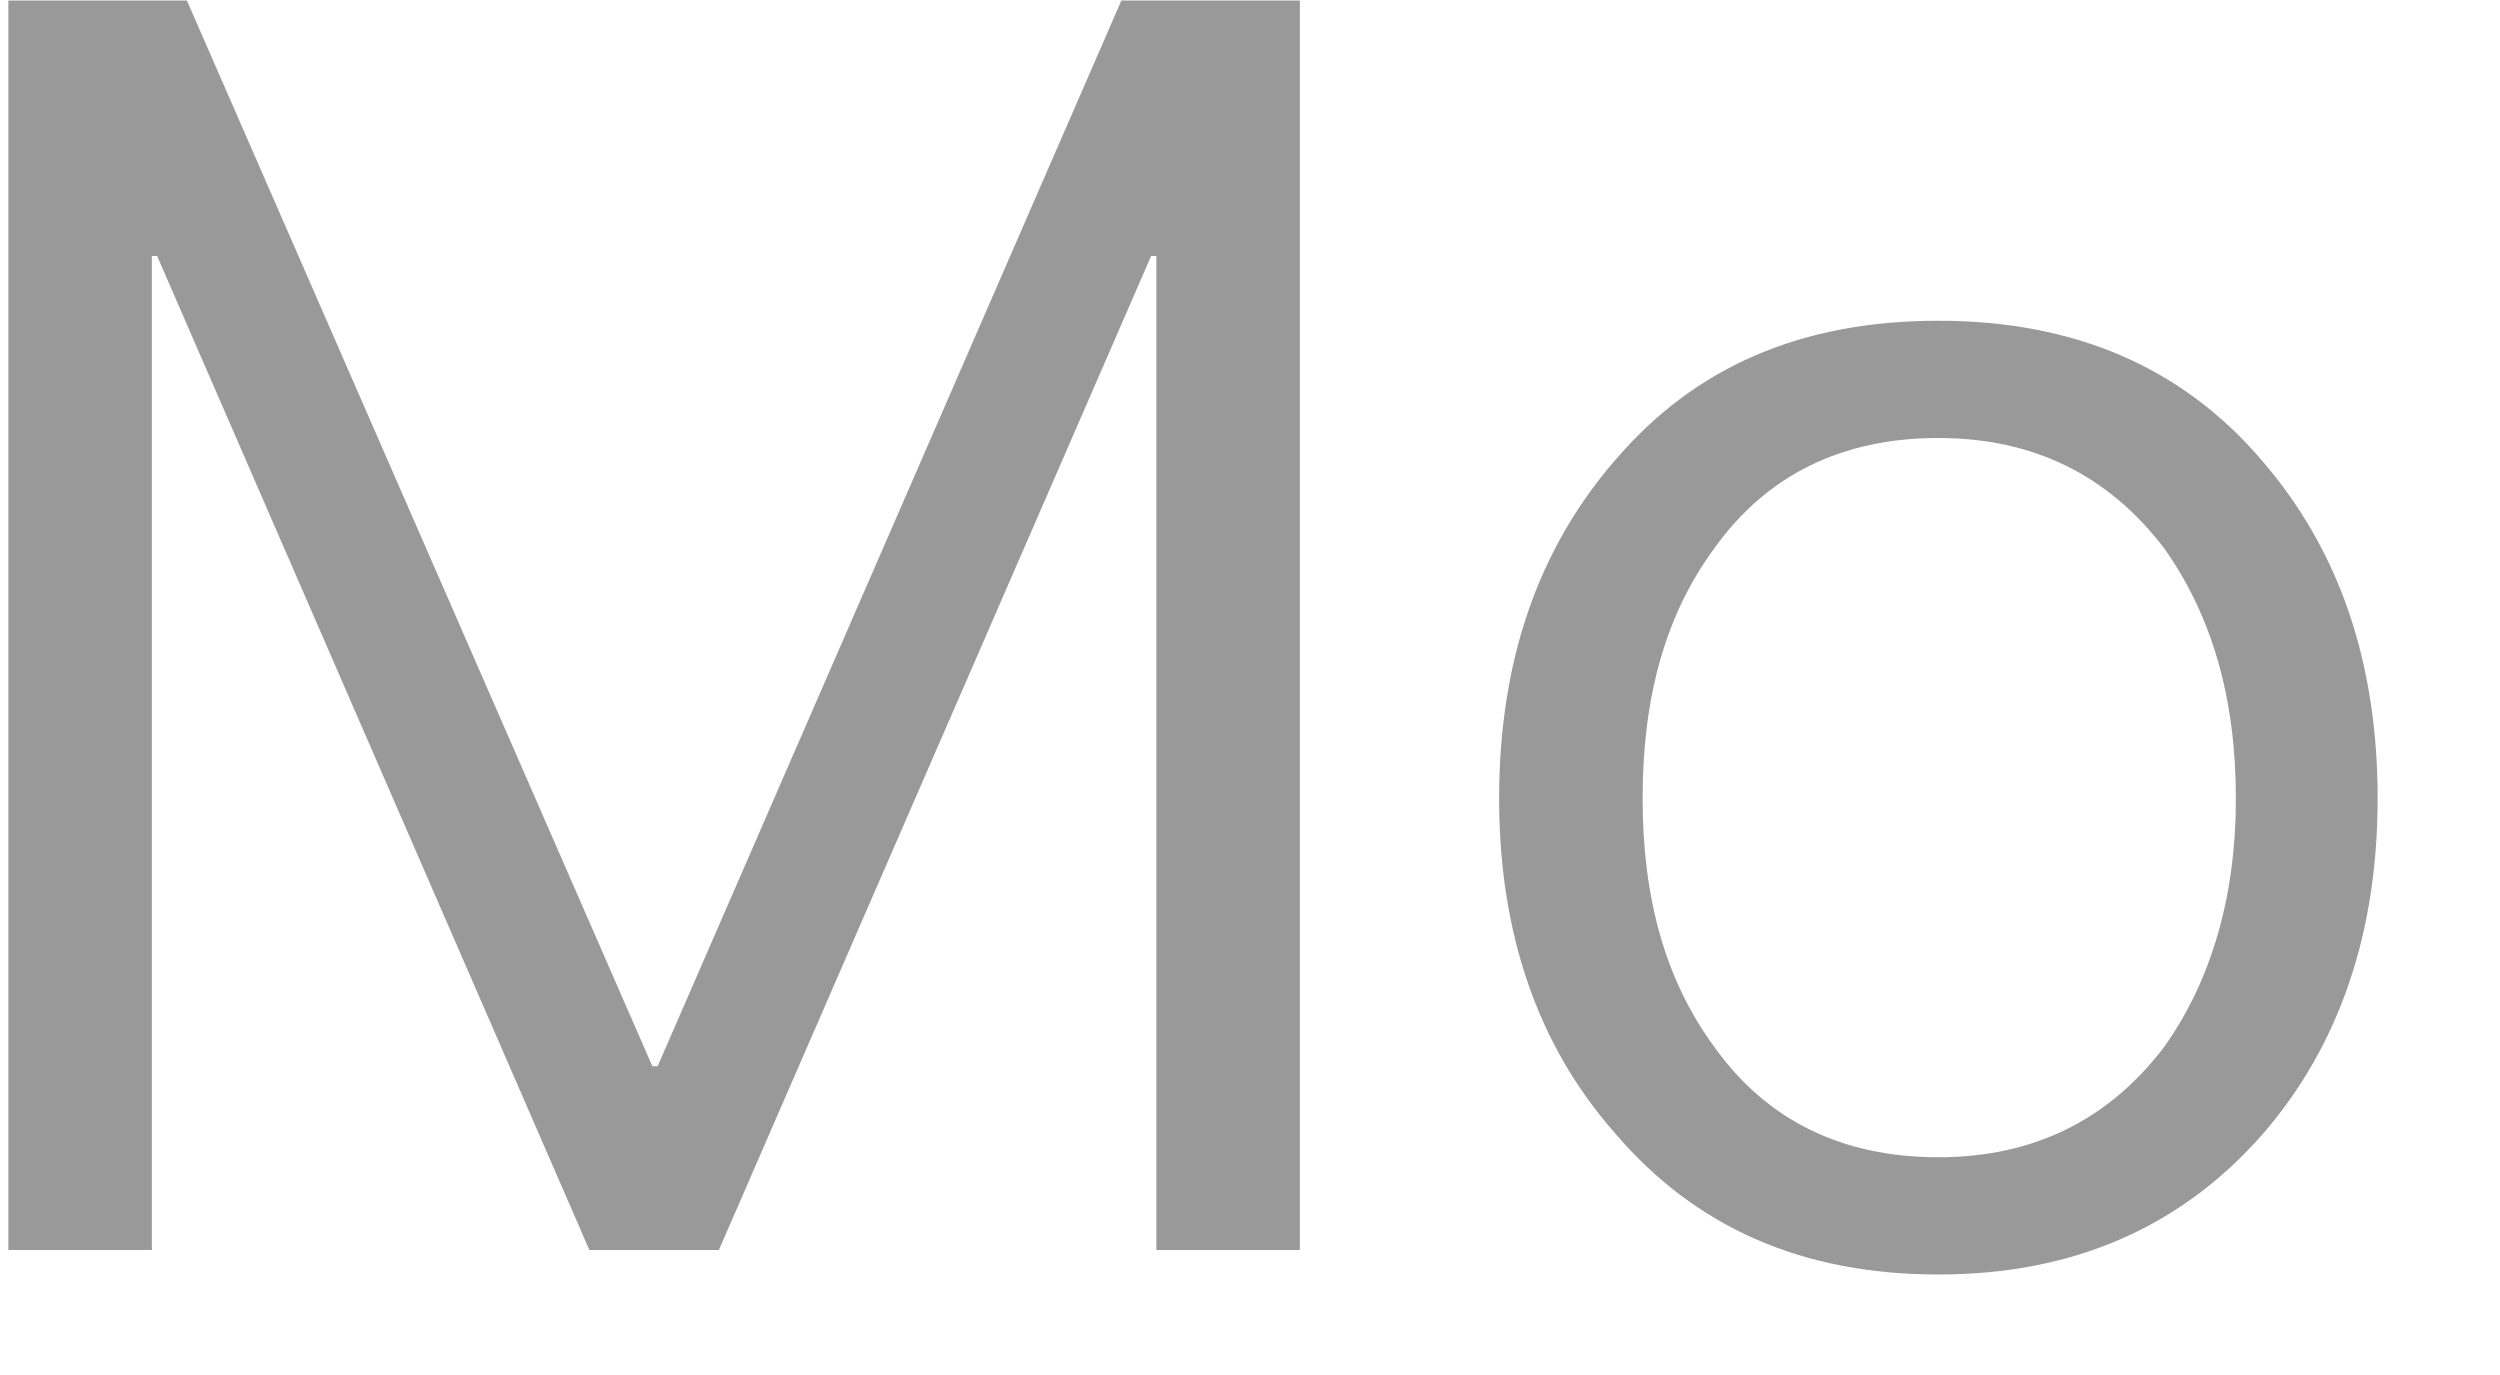
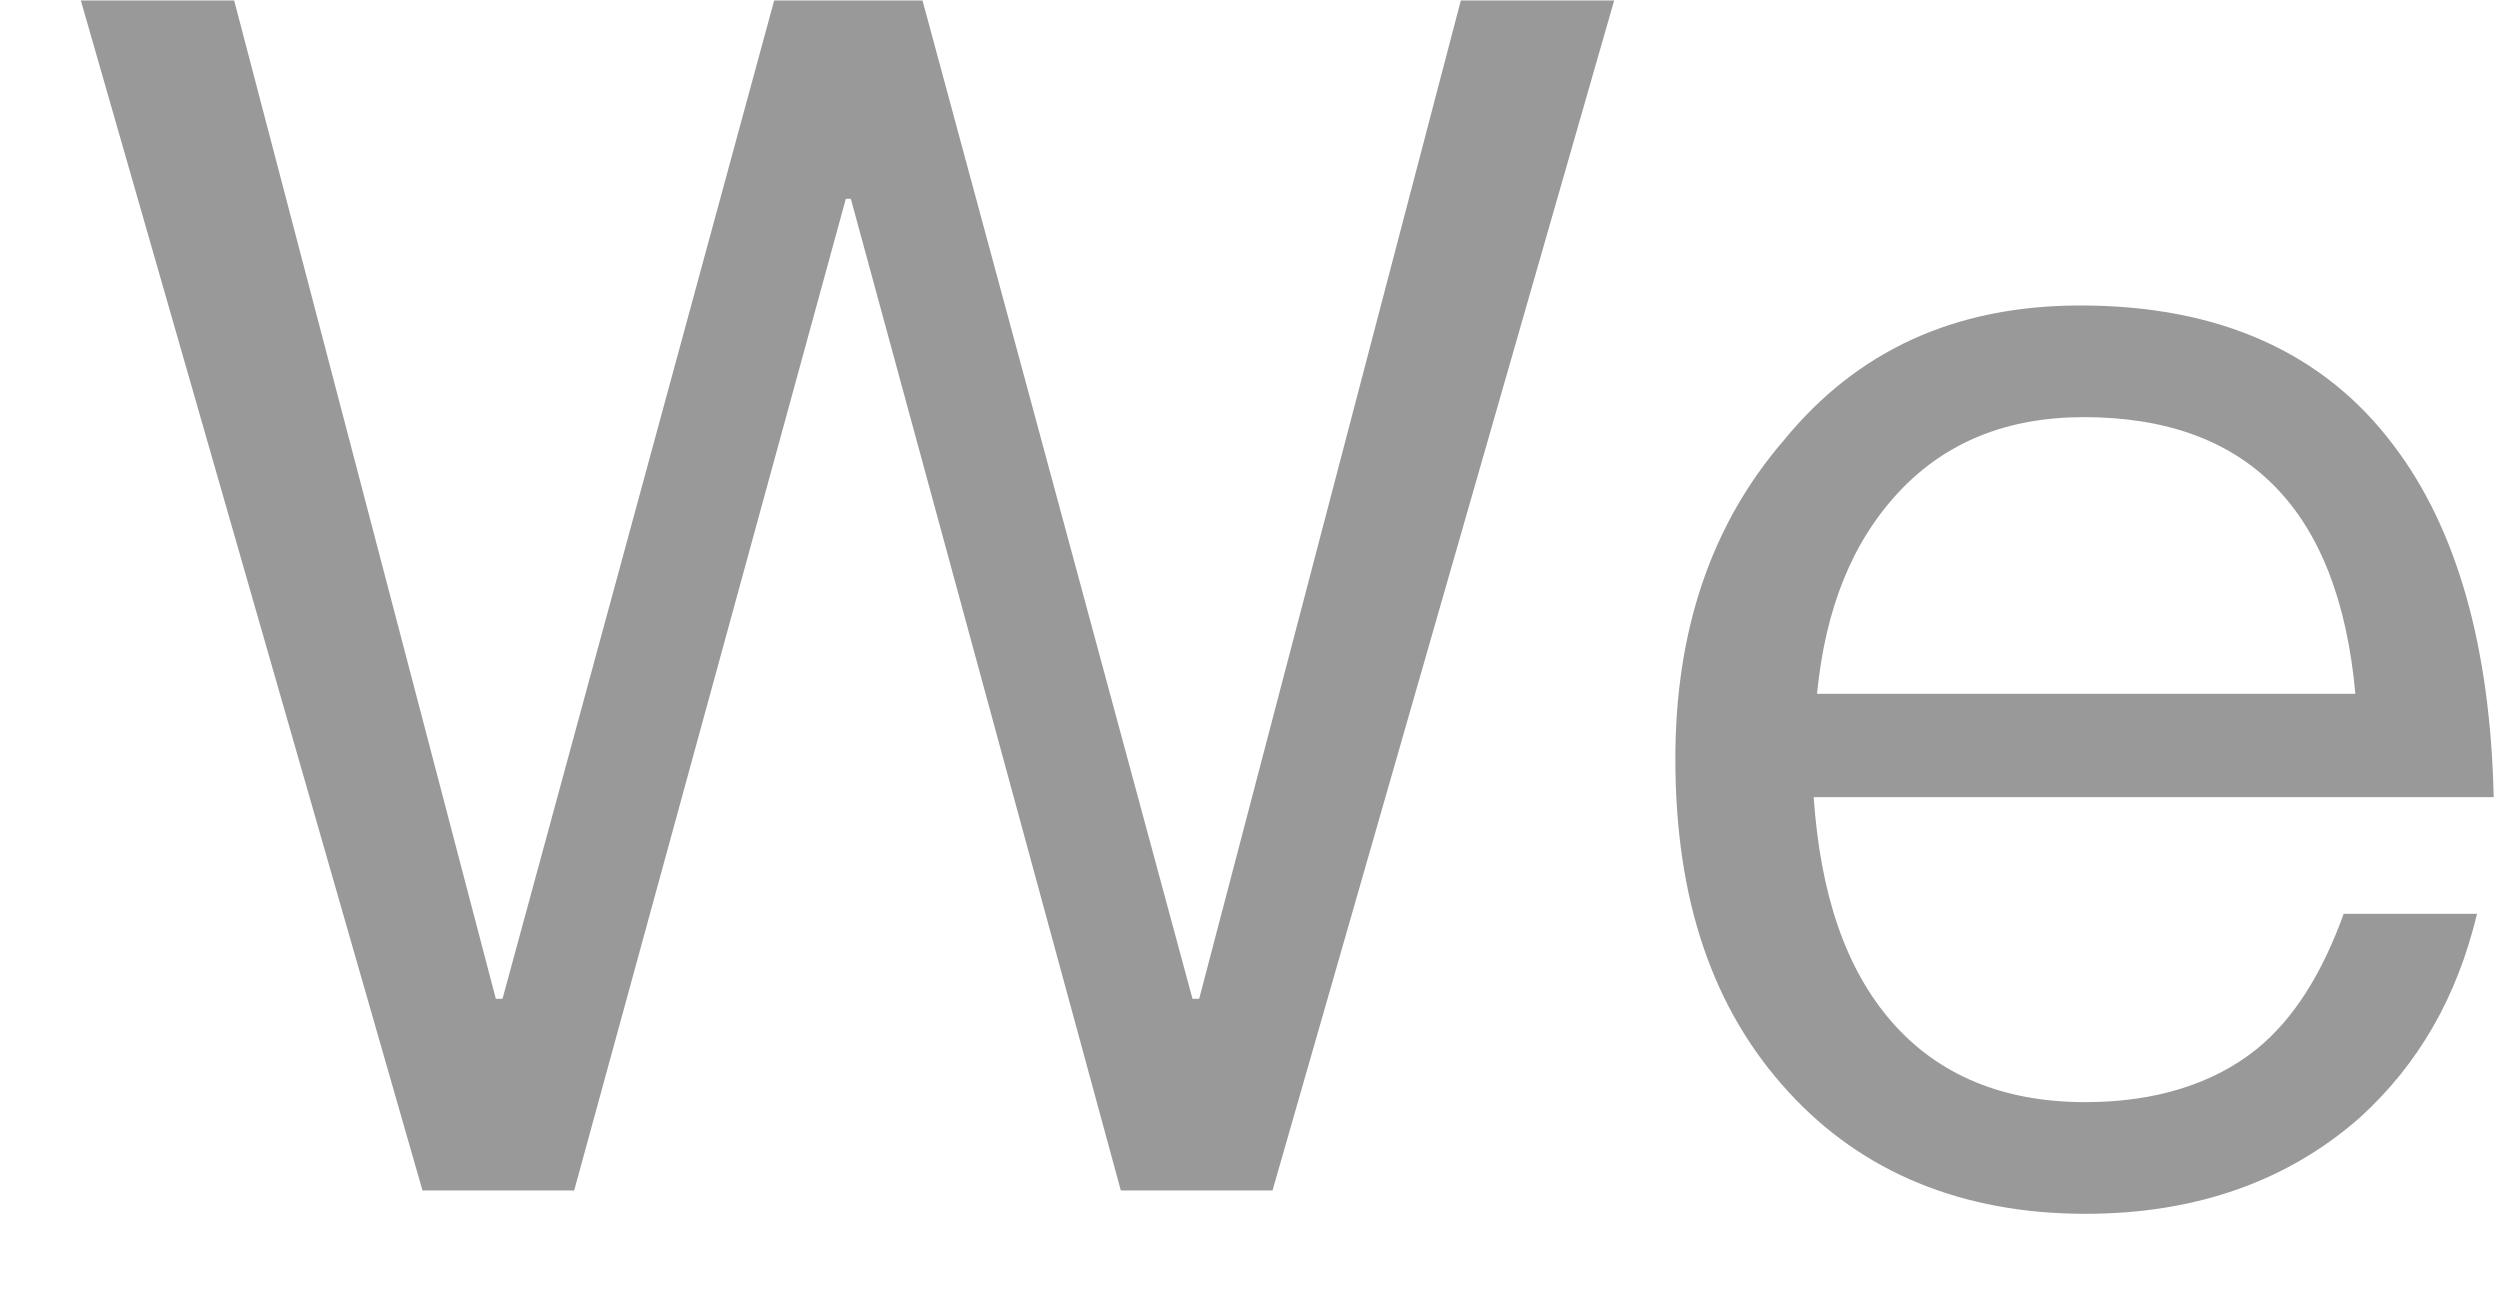
- <svg xmlns="http://www.w3.org/2000/svg" version="1.1" width="20px" height="11px">
-   <g transform="matrix(1 0 0 1 -56 -67 )">
-     <path d="M 1.495 0.004  L 0.067 0.004  L 0.067 10  L 1.215 10  L 1.215 2.048  L 1.257 2.048  L 4.715 10  L 5.751 10  L 9.209 2.048  L 9.251 2.048  L 9.251 10  L 10.399 10  L 10.399 0.004  L 8.971 0.004  L 5.261 8.53  L 5.219 8.53  L 1.495 0.004  Z M 18.097 3.686  C 17.453 2.93  16.585 2.566  15.507 2.566  C 14.415 2.566  13.561 2.93  12.917 3.686  C 12.301 4.4  11.993 5.296  11.993 6.388  C 11.993 7.466  12.301 8.362  12.917 9.062  C 13.561 9.818  14.415 10.196  15.507 10.196  C 16.585 10.196  17.453 9.818  18.111 9.062  C 18.713 8.362  19.021 7.466  19.021 6.388  C 19.021 5.296  18.713 4.4  18.097 3.686  Z M 13.715 4.386  C 14.135 3.798  14.737 3.504  15.507 3.504  C 16.263 3.504  16.865 3.798  17.313 4.386  C 17.691 4.918  17.887 5.576  17.887 6.388  C 17.887 7.172  17.691 7.844  17.313 8.376  C 16.865 8.964  16.263 9.258  15.507 9.258  C 14.737 9.258  14.135 8.964  13.715 8.376  C 13.323 7.844  13.141 7.186  13.141 6.388  C 13.141 5.576  13.323 4.918  13.715 4.386  Z " fill-rule="nonzero" fill="#000000" stroke="none" fill-opacity="0.4" transform="matrix(1 0 0 1 56 67 )" />
+ <svg xmlns="http://www.w3.org/2000/svg" version="1.1" width="21px" height="11px">
+   <g transform="matrix(1 0 0 1 -129 -67 )">
+     <path d="M 1.967 0.004  L 0.679 0.004  L 3.549 10  L 4.823 10  L 7.105 1.67  L 7.147 1.67  L 9.415 10  L 10.689 10  L 13.559 0.004  L 12.271 0.004  L 10.073 8.39  L 10.017 8.39  L 7.749 0.004  L 6.503 0.004  L 4.221 8.39  L 4.165 8.39  L 1.967 0.004  Z M 20.107 3.742  C 19.519 2.958  18.637 2.566  17.475 2.566  C 16.425 2.566  15.599 2.944  14.983 3.7  C 14.367 4.414  14.073 5.31  14.073 6.374  C 14.073 7.55  14.381 8.474  15.025 9.174  C 15.641 9.846  16.481 10.196  17.517 10.196  C 18.455 10.196  19.225 9.916  19.827 9.384  C 20.317 8.936  20.639 8.376  20.807 7.676  L 19.687 7.676  C 19.505 8.18  19.267 8.558  18.959 8.81  C 18.595 9.104  18.105 9.258  17.517 9.258  C 16.831 9.258  16.285 9.034  15.893 8.586  C 15.501 8.138  15.291 7.508  15.235 6.696  L 20.947 6.696  C 20.919 5.436  20.639 4.442  20.107 3.742  Z M 15.949 4.134  C 16.341 3.714  16.859 3.504  17.503 3.504  C 18.875 3.504  19.645 4.274  19.785 5.828  L 15.263 5.828  C 15.333 5.114  15.557 4.554  15.949 4.134  Z " fill-rule="nonzero" fill="#000000" stroke="none" fill-opacity="0.4" transform="matrix(1 0 0 1 129 67 )" />
  </g>
</svg>
